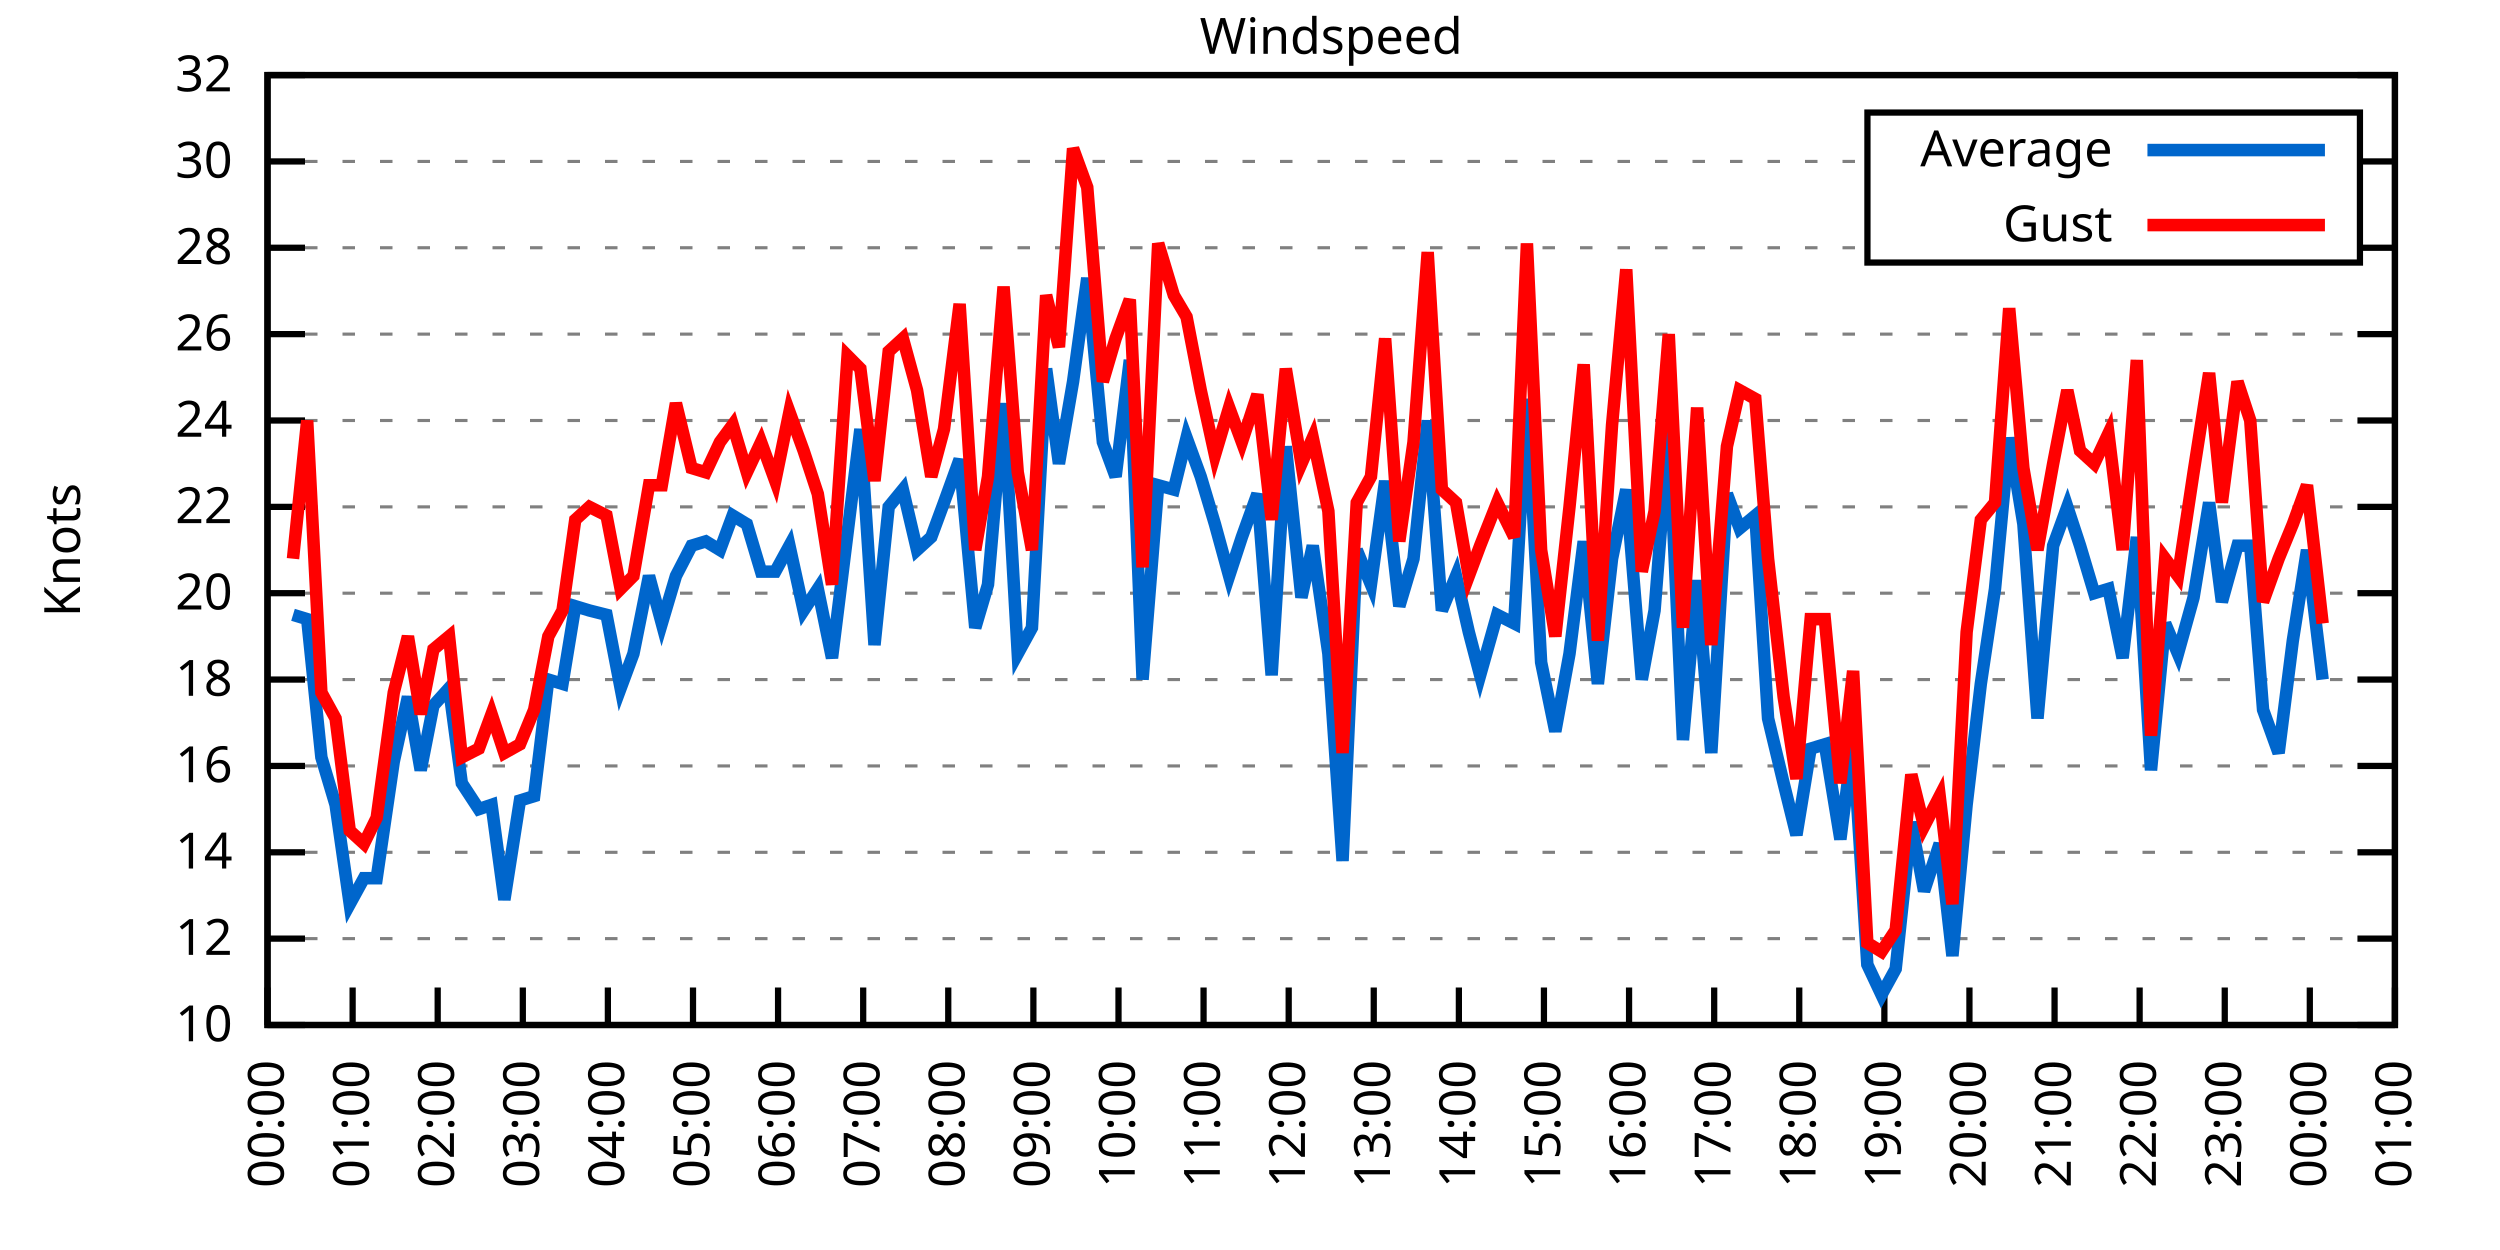
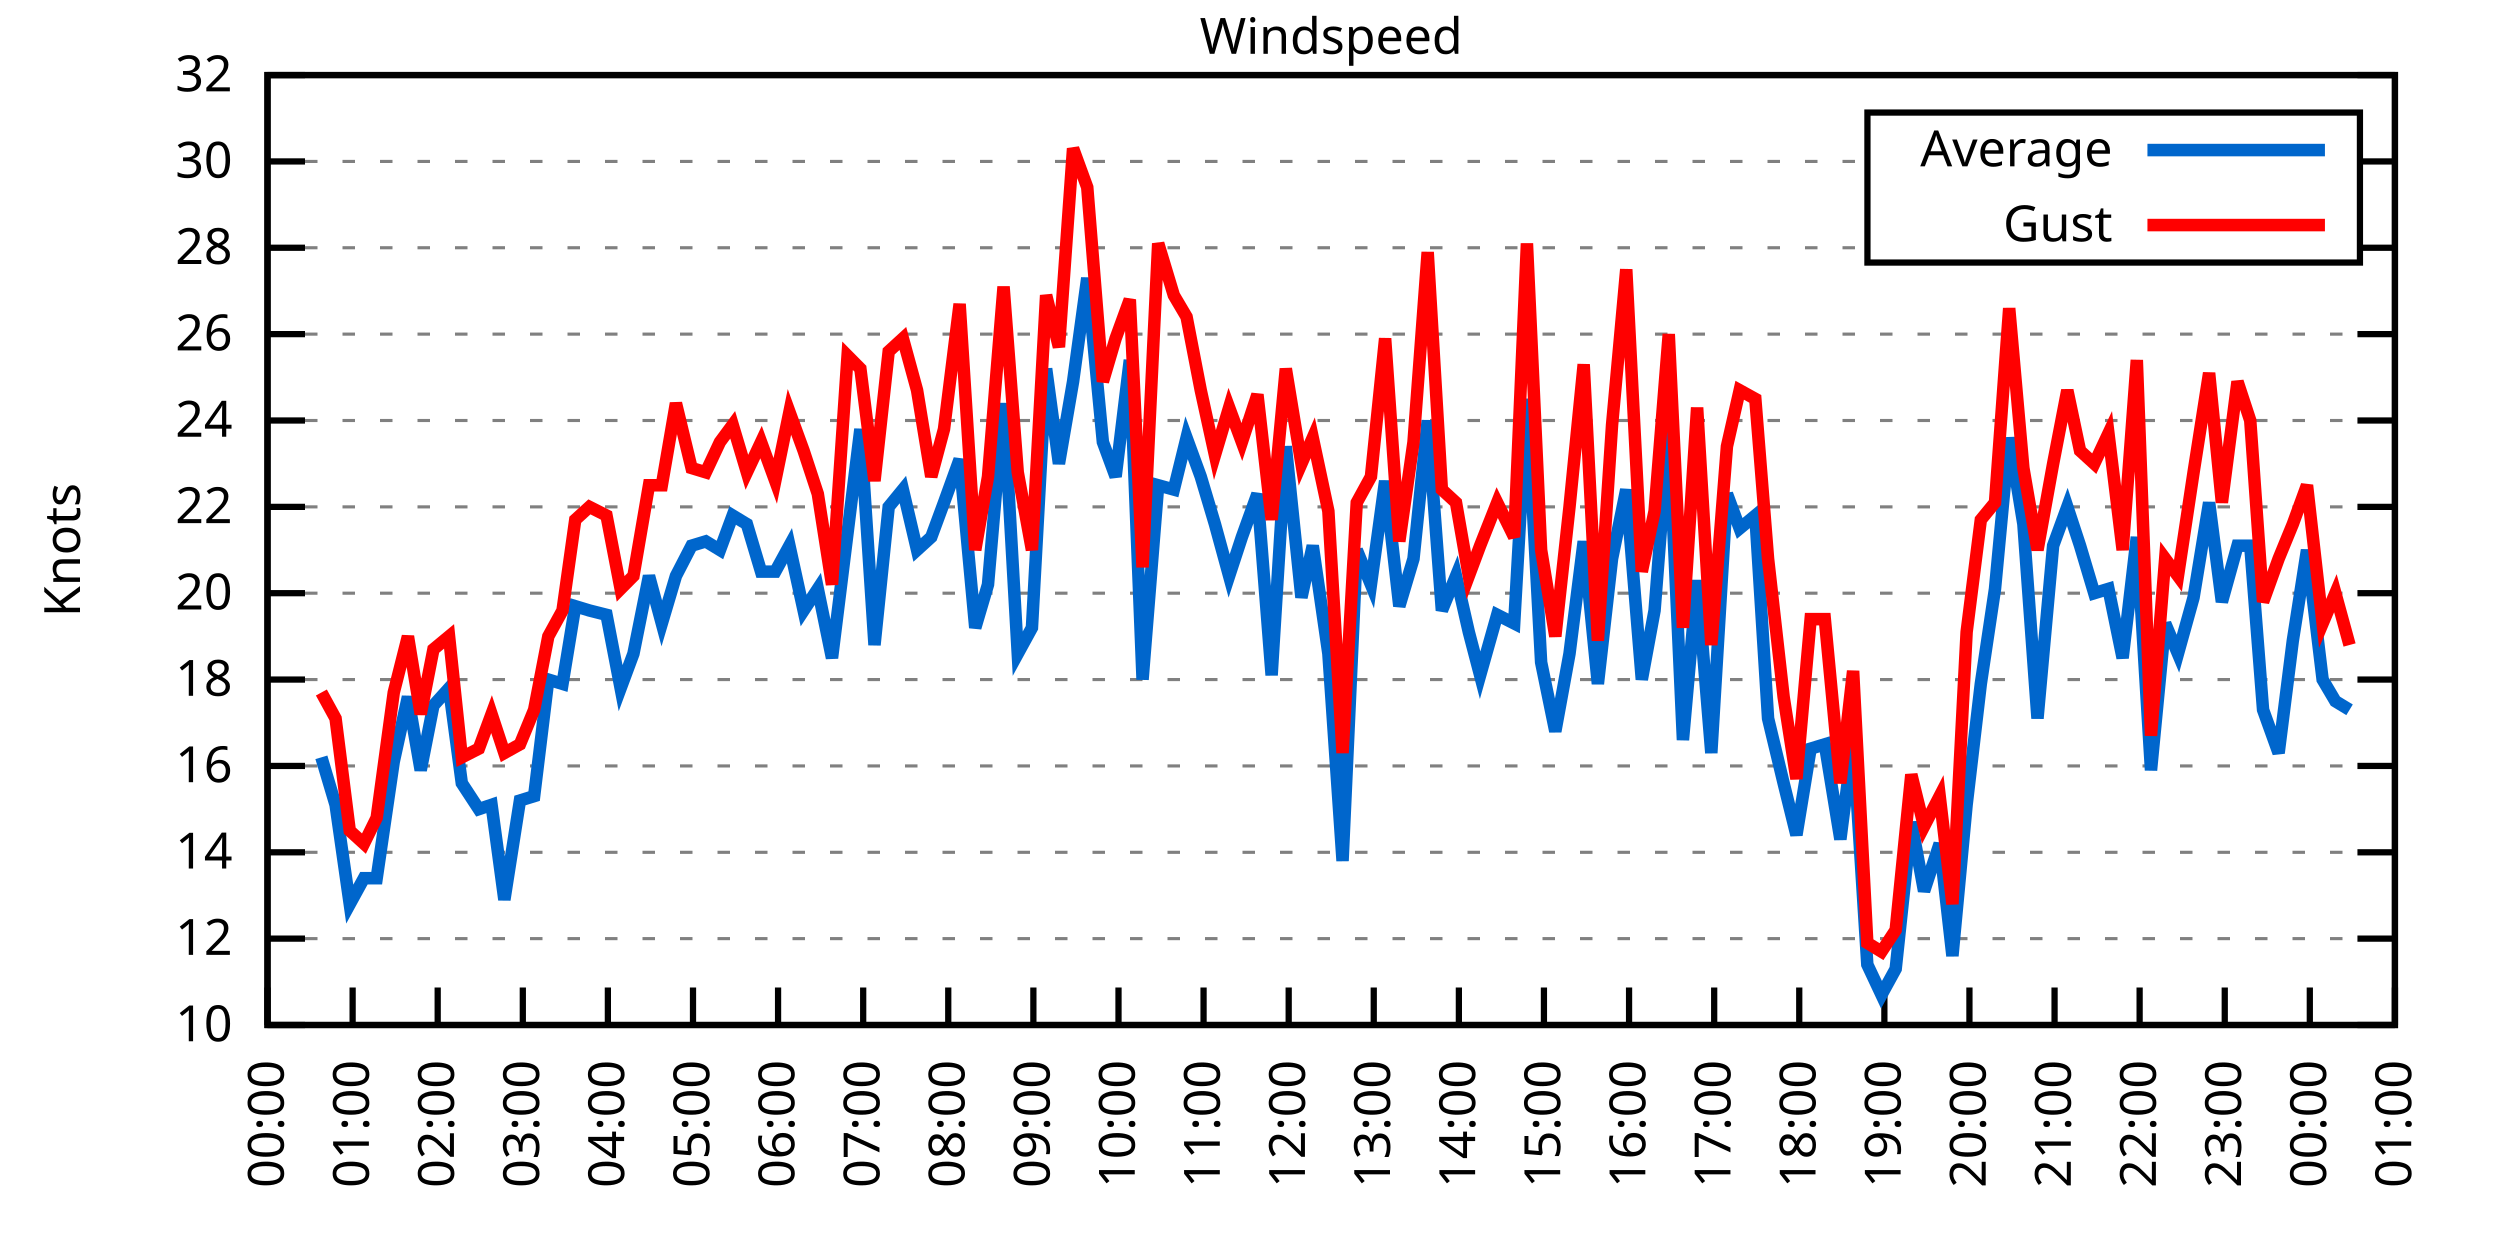
<svg xmlns="http://www.w3.org/2000/svg" xmlns:xlink="http://www.w3.org/1999/xlink" width="400" height="200" viewBox="0 0 400 200">
  <g id="gnuplot_canvas">
    <rect x="0" y="0" width="400" height="200" fill="none" />
    <defs>
      <circle id="gpDot" r="0.5" stroke-width="0.5" stroke="currentColor" />
      <path id="gpPt0" stroke-width="0.333" stroke="currentColor" d="M-1,0 h2 M0,-1 v2" />
      <path id="gpPt1" stroke-width="0.333" stroke="currentColor" d="M-1,-1 L1,1 M1,-1 L-1,1" />
      <path id="gpPt2" stroke-width="0.333" stroke="currentColor" d="M-1,0 L1,0 M0,-1 L0,1 M-1,-1 L1,1 M-1,1 L1,-1" />
      <rect id="gpPt3" stroke-width="0.333" stroke="currentColor" x="-1" y="-1" width="2" height="2" />
      <rect id="gpPt4" stroke-width="0.333" stroke="currentColor" fill="currentColor" x="-1" y="-1" width="2" height="2" />
      <circle id="gpPt5" stroke-width="0.333" stroke="currentColor" cx="0" cy="0" r="1" />
      <use xlink:href="#gpPt5" id="gpPt6" fill="currentColor" stroke="none" />
      <path id="gpPt7" stroke-width="0.333" stroke="currentColor" d="M0,-1.33 L-1.33,0.67 L1.33,0.67 z" />
      <use xlink:href="#gpPt7" id="gpPt8" fill="currentColor" stroke="none" />
      <use xlink:href="#gpPt7" id="gpPt9" stroke="currentColor" transform="rotate(180)" />
      <use xlink:href="#gpPt9" id="gpPt10" fill="currentColor" stroke="none" />
      <use xlink:href="#gpPt3" id="gpPt11" stroke="currentColor" transform="rotate(45)" />
      <use xlink:href="#gpPt11" id="gpPt12" fill="currentColor" stroke="none" />
      <path id="gpPt13" stroke-width="0.333" stroke="currentColor" d="M0,1.330 L1.265,0.411 L0.782,-1.067 L-0.782,-1.076 L-1.265,0.411 z" />
      <use xlink:href="#gpPt13" id="gpPt14" fill="currentColor" stroke="none" />
      <filter id="textbox" filterUnits="objectBoundingBox" x="0" y="0" height="1" width="1">
        <feFlood flood-color="white" flood-opacity="1" result="bgnd" />
        <feComposite in="SourceGraphic" in2="bgnd" operator="atop" />
      </filter>
      <filter id="greybox" filterUnits="objectBoundingBox" x="0" y="0" height="1" width="1">
        <feFlood flood-color="lightgrey" flood-opacity="1" result="grey" />
        <feComposite in="SourceGraphic" in2="grey" operator="atop" />
      </filter>
    </defs>
    <g fill="none" color="white" stroke="currentColor" stroke-width="1.00" stroke-linecap="butt" stroke-linejoin="miter">
</g>
    <g fill="none" color="black" stroke="currentColor" stroke-width="1.00" stroke-linecap="butt" stroke-linejoin="miter">
      <g stroke="none" shape-rendering="crispEdges">
        <polygon fill="rgb(255, 255, 255)" points="42.80,164.00 383.18,164.00 383.18,12.02 42.80,12.02 " />
      </g>
    </g>
    <g fill="none" color="black" stroke="currentColor" stroke-width="1.00" stroke-linecap="butt" stroke-linejoin="miter">
</g>
    <g fill="none" color="black" stroke="black" stroke-width="0.50" stroke-linecap="butt" stroke-linejoin="miter">
</g>
    <g fill="none" color="gray" stroke="currentColor" stroke-width="0.50" stroke-linecap="butt" stroke-linejoin="miter">
      <path stroke="gray" stroke-dasharray="2,4" class="gridline" d="M42.80,164.00 L383.19,164.00  " />
    </g>
    <g fill="none" color="gray" stroke="gray" stroke-width="1.00" stroke-linecap="butt" stroke-linejoin="miter">
</g>
    <g fill="none" color="black" stroke="currentColor" stroke-width="1.00" stroke-linecap="butt" stroke-linejoin="miter">
      <path stroke="black" d="M42.80,164.00 L48.80,164.00 M383.19,164.00 L377.19,164.00  " />
      <g transform="translate(37.20,166.60)" stroke="none" fill="black" font-family="Sans" font-size="8.00" text-anchor="end">
        <text>
          <tspan font-family="Sans"> 10</tspan>
        </text>
      </g>
    </g>
    <g fill="none" color="black" stroke="currentColor" stroke-width="1.00" stroke-linecap="butt" stroke-linejoin="miter">
</g>
    <g fill="none" color="black" stroke="black" stroke-width="0.50" stroke-linecap="butt" stroke-linejoin="miter">
</g>
    <g fill="none" color="gray" stroke="currentColor" stroke-width="0.50" stroke-linecap="butt" stroke-linejoin="miter">
      <path stroke="gray" stroke-dasharray="2,4" class="gridline" d="M42.80,150.18 L383.19,150.18  " />
    </g>
    <g fill="none" color="gray" stroke="gray" stroke-width="1.00" stroke-linecap="butt" stroke-linejoin="miter">
</g>
    <g fill="none" color="black" stroke="currentColor" stroke-width="1.00" stroke-linecap="butt" stroke-linejoin="miter">
      <path stroke="black" d="M42.80,150.18 L48.80,150.18 M383.19,150.18 L377.19,150.18  " />
      <g transform="translate(37.20,152.78)" stroke="none" fill="black" font-family="Sans" font-size="8.00" text-anchor="end">
        <text>
          <tspan font-family="Sans"> 12</tspan>
        </text>
      </g>
    </g>
    <g fill="none" color="black" stroke="currentColor" stroke-width="1.00" stroke-linecap="butt" stroke-linejoin="miter">
</g>
    <g fill="none" color="black" stroke="black" stroke-width="0.50" stroke-linecap="butt" stroke-linejoin="miter">
</g>
    <g fill="none" color="gray" stroke="currentColor" stroke-width="0.50" stroke-linecap="butt" stroke-linejoin="miter">
      <path stroke="gray" stroke-dasharray="2,4" class="gridline" d="M42.80,136.37 L383.19,136.37  " />
    </g>
    <g fill="none" color="gray" stroke="gray" stroke-width="1.00" stroke-linecap="butt" stroke-linejoin="miter">
</g>
    <g fill="none" color="black" stroke="currentColor" stroke-width="1.00" stroke-linecap="butt" stroke-linejoin="miter">
      <path stroke="black" d="M42.80,136.37 L48.80,136.37 M383.19,136.37 L377.19,136.37  " />
      <g transform="translate(37.20,138.97)" stroke="none" fill="black" font-family="Sans" font-size="8.00" text-anchor="end">
        <text>
          <tspan font-family="Sans"> 14</tspan>
        </text>
      </g>
    </g>
    <g fill="none" color="black" stroke="currentColor" stroke-width="1.00" stroke-linecap="butt" stroke-linejoin="miter">
</g>
    <g fill="none" color="black" stroke="black" stroke-width="0.50" stroke-linecap="butt" stroke-linejoin="miter">
</g>
    <g fill="none" color="gray" stroke="currentColor" stroke-width="0.50" stroke-linecap="butt" stroke-linejoin="miter">
      <path stroke="gray" stroke-dasharray="2,4" class="gridline" d="M42.80,122.55 L383.19,122.55  " />
    </g>
    <g fill="none" color="gray" stroke="gray" stroke-width="1.00" stroke-linecap="butt" stroke-linejoin="miter">
</g>
    <g fill="none" color="black" stroke="currentColor" stroke-width="1.00" stroke-linecap="butt" stroke-linejoin="miter">
      <path stroke="black" d="M42.80,122.55 L48.80,122.55 M383.19,122.55 L377.19,122.55  " />
      <g transform="translate(37.20,125.15)" stroke="none" fill="black" font-family="Sans" font-size="8.00" text-anchor="end">
        <text>
          <tspan font-family="Sans"> 16</tspan>
        </text>
      </g>
    </g>
    <g fill="none" color="black" stroke="currentColor" stroke-width="1.00" stroke-linecap="butt" stroke-linejoin="miter">
</g>
    <g fill="none" color="black" stroke="black" stroke-width="0.50" stroke-linecap="butt" stroke-linejoin="miter">
</g>
    <g fill="none" color="gray" stroke="currentColor" stroke-width="0.50" stroke-linecap="butt" stroke-linejoin="miter">
      <path stroke="gray" stroke-dasharray="2,4" class="gridline" d="M42.80,108.73 L383.19,108.73  " />
    </g>
    <g fill="none" color="gray" stroke="gray" stroke-width="1.00" stroke-linecap="butt" stroke-linejoin="miter">
</g>
    <g fill="none" color="black" stroke="currentColor" stroke-width="1.00" stroke-linecap="butt" stroke-linejoin="miter">
      <path stroke="black" d="M42.80,108.73 L48.80,108.73 M383.19,108.73 L377.19,108.73  " />
      <g transform="translate(37.20,111.33)" stroke="none" fill="black" font-family="Sans" font-size="8.00" text-anchor="end">
        <text>
          <tspan font-family="Sans"> 18</tspan>
        </text>
      </g>
    </g>
    <g fill="none" color="black" stroke="currentColor" stroke-width="1.00" stroke-linecap="butt" stroke-linejoin="miter">
</g>
    <g fill="none" color="black" stroke="black" stroke-width="0.50" stroke-linecap="butt" stroke-linejoin="miter">
</g>
    <g fill="none" color="gray" stroke="currentColor" stroke-width="0.50" stroke-linecap="butt" stroke-linejoin="miter">
      <path stroke="gray" stroke-dasharray="2,4" class="gridline" d="M42.80,94.91 L383.19,94.91  " />
    </g>
    <g fill="none" color="gray" stroke="gray" stroke-width="1.00" stroke-linecap="butt" stroke-linejoin="miter">
</g>
    <g fill="none" color="black" stroke="currentColor" stroke-width="1.00" stroke-linecap="butt" stroke-linejoin="miter">
      <path stroke="black" d="M42.80,94.91 L48.80,94.91 M383.19,94.91 L377.19,94.91  " />
      <g transform="translate(37.20,97.51)" stroke="none" fill="black" font-family="Sans" font-size="8.00" text-anchor="end">
        <text>
          <tspan font-family="Sans"> 20</tspan>
        </text>
      </g>
    </g>
    <g fill="none" color="black" stroke="currentColor" stroke-width="1.00" stroke-linecap="butt" stroke-linejoin="miter">
</g>
    <g fill="none" color="black" stroke="black" stroke-width="0.50" stroke-linecap="butt" stroke-linejoin="miter">
</g>
    <g fill="none" color="gray" stroke="currentColor" stroke-width="0.50" stroke-linecap="butt" stroke-linejoin="miter">
      <path stroke="gray" stroke-dasharray="2,4" class="gridline" d="M42.80,81.10 L383.19,81.10  " />
    </g>
    <g fill="none" color="gray" stroke="gray" stroke-width="1.00" stroke-linecap="butt" stroke-linejoin="miter">
</g>
    <g fill="none" color="black" stroke="currentColor" stroke-width="1.00" stroke-linecap="butt" stroke-linejoin="miter">
      <path stroke="black" d="M42.80,81.10 L48.80,81.10 M383.19,81.10 L377.19,81.10  " />
      <g transform="translate(37.20,83.70)" stroke="none" fill="black" font-family="Sans" font-size="8.00" text-anchor="end">
        <text>
          <tspan font-family="Sans"> 22</tspan>
        </text>
      </g>
    </g>
    <g fill="none" color="black" stroke="currentColor" stroke-width="1.00" stroke-linecap="butt" stroke-linejoin="miter">
</g>
    <g fill="none" color="black" stroke="black" stroke-width="0.50" stroke-linecap="butt" stroke-linejoin="miter">
</g>
    <g fill="none" color="gray" stroke="currentColor" stroke-width="0.50" stroke-linecap="butt" stroke-linejoin="miter">
      <path stroke="gray" stroke-dasharray="2,4" class="gridline" d="M42.80,67.28 L383.19,67.28  " />
    </g>
    <g fill="none" color="gray" stroke="gray" stroke-width="1.00" stroke-linecap="butt" stroke-linejoin="miter">
</g>
    <g fill="none" color="black" stroke="currentColor" stroke-width="1.00" stroke-linecap="butt" stroke-linejoin="miter">
      <path stroke="black" d="M42.80,67.28 L48.80,67.28 M383.19,67.28 L377.19,67.28  " />
      <g transform="translate(37.20,69.88)" stroke="none" fill="black" font-family="Sans" font-size="8.00" text-anchor="end">
        <text>
          <tspan font-family="Sans"> 24</tspan>
        </text>
      </g>
    </g>
    <g fill="none" color="black" stroke="currentColor" stroke-width="1.00" stroke-linecap="butt" stroke-linejoin="miter">
</g>
    <g fill="none" color="black" stroke="black" stroke-width="0.50" stroke-linecap="butt" stroke-linejoin="miter">
</g>
    <g fill="none" color="gray" stroke="currentColor" stroke-width="0.50" stroke-linecap="butt" stroke-linejoin="miter">
      <path stroke="gray" stroke-dasharray="2,4" class="gridline" d="M42.80,53.46 L383.19,53.46  " />
    </g>
    <g fill="none" color="gray" stroke="gray" stroke-width="1.00" stroke-linecap="butt" stroke-linejoin="miter">
</g>
    <g fill="none" color="black" stroke="currentColor" stroke-width="1.00" stroke-linecap="butt" stroke-linejoin="miter">
      <path stroke="black" d="M42.80,53.46 L48.80,53.46 M383.19,53.46 L377.19,53.46  " />
      <g transform="translate(37.20,56.06)" stroke="none" fill="black" font-family="Sans" font-size="8.00" text-anchor="end">
        <text>
          <tspan font-family="Sans"> 26</tspan>
        </text>
      </g>
    </g>
    <g fill="none" color="black" stroke="currentColor" stroke-width="1.00" stroke-linecap="butt" stroke-linejoin="miter">
</g>
    <g fill="none" color="black" stroke="black" stroke-width="0.50" stroke-linecap="butt" stroke-linejoin="miter">
</g>
    <g fill="none" color="gray" stroke="currentColor" stroke-width="0.50" stroke-linecap="butt" stroke-linejoin="miter">
      <path stroke="gray" stroke-dasharray="2,4" class="gridline" d="M42.80,39.64 L298.79,39.64 M377.59,39.64 L383.19,39.64  " />
    </g>
    <g fill="none" color="gray" stroke="gray" stroke-width="1.00" stroke-linecap="butt" stroke-linejoin="miter">
</g>
    <g fill="none" color="black" stroke="currentColor" stroke-width="1.00" stroke-linecap="butt" stroke-linejoin="miter">
      <path stroke="black" d="M42.80,39.64 L48.80,39.64 M383.19,39.64 L377.19,39.64  " />
      <g transform="translate(37.20,42.24)" stroke="none" fill="black" font-family="Sans" font-size="8.00" text-anchor="end">
        <text>
          <tspan font-family="Sans"> 28</tspan>
        </text>
      </g>
    </g>
    <g fill="none" color="black" stroke="currentColor" stroke-width="1.00" stroke-linecap="butt" stroke-linejoin="miter">
</g>
    <g fill="none" color="black" stroke="black" stroke-width="0.50" stroke-linecap="butt" stroke-linejoin="miter">
</g>
    <g fill="none" color="gray" stroke="currentColor" stroke-width="0.50" stroke-linecap="butt" stroke-linejoin="miter">
      <path stroke="gray" stroke-dasharray="2,4" class="gridline" d="M42.80,25.83 L298.79,25.83 M377.59,25.83 L383.19,25.83  " />
    </g>
    <g fill="none" color="gray" stroke="gray" stroke-width="1.00" stroke-linecap="butt" stroke-linejoin="miter">
</g>
    <g fill="none" color="black" stroke="currentColor" stroke-width="1.00" stroke-linecap="butt" stroke-linejoin="miter">
      <path stroke="black" d="M42.80,25.83 L48.80,25.83 M383.19,25.83 L377.19,25.83  " />
      <g transform="translate(37.20,28.43)" stroke="none" fill="black" font-family="Sans" font-size="8.00" text-anchor="end">
        <text>
          <tspan font-family="Sans"> 30</tspan>
        </text>
      </g>
    </g>
    <g fill="none" color="black" stroke="currentColor" stroke-width="1.00" stroke-linecap="butt" stroke-linejoin="miter">
</g>
    <g fill="none" color="black" stroke="black" stroke-width="0.50" stroke-linecap="butt" stroke-linejoin="miter">
</g>
    <g fill="none" color="gray" stroke="currentColor" stroke-width="0.50" stroke-linecap="butt" stroke-linejoin="miter">
      <path stroke="gray" stroke-dasharray="2,4" class="gridline" d="M42.80,12.01 L383.19,12.01  " />
    </g>
    <g fill="none" color="gray" stroke="gray" stroke-width="1.00" stroke-linecap="butt" stroke-linejoin="miter">
</g>
    <g fill="none" color="black" stroke="currentColor" stroke-width="1.00" stroke-linecap="butt" stroke-linejoin="miter">
      <path stroke="black" d="M42.80,12.01 L48.80,12.01 M383.19,12.01 L377.19,12.01  " />
      <g transform="translate(37.20,14.61)" stroke="none" fill="black" font-family="Sans" font-size="8.00" text-anchor="end">
        <text>
          <tspan font-family="Sans"> 32</tspan>
        </text>
      </g>
    </g>
    <g fill="none" color="black" stroke="currentColor" stroke-width="1.00" stroke-linecap="butt" stroke-linejoin="miter">
      <path stroke="black" d="M42.80,164.00 L42.80,158.00  " />
      <g transform="translate(45.40,169.60) rotate(270.00)" stroke="none" fill="black" font-family="Sans" font-size="8.00" text-anchor="end">
        <text>
          <tspan font-family="Sans">00:00</tspan>
        </text>
      </g>
    </g>
    <g fill="none" color="black" stroke="currentColor" stroke-width="1.00" stroke-linecap="butt" stroke-linejoin="miter">
      <path stroke="black" d="M56.42,164.00 L56.42,158.00  " />
      <g transform="translate(59.02,169.60) rotate(270.00)" stroke="none" fill="black" font-family="Sans" font-size="8.00" text-anchor="end">
        <text>
          <tspan font-family="Sans">01:00</tspan>
        </text>
      </g>
    </g>
    <g fill="none" color="black" stroke="currentColor" stroke-width="1.00" stroke-linecap="butt" stroke-linejoin="miter">
      <path stroke="black" d="M70.03,164.00 L70.03,158.00  " />
      <g transform="translate(72.63,169.60) rotate(270.00)" stroke="none" fill="black" font-family="Sans" font-size="8.00" text-anchor="end">
        <text>
          <tspan font-family="Sans">02:00</tspan>
        </text>
      </g>
    </g>
    <g fill="none" color="black" stroke="currentColor" stroke-width="1.00" stroke-linecap="butt" stroke-linejoin="miter">
      <path stroke="black" d="M83.65,164.00 L83.65,158.00  " />
      <g transform="translate(86.25,169.60) rotate(270.00)" stroke="none" fill="black" font-family="Sans" font-size="8.00" text-anchor="end">
        <text>
          <tspan font-family="Sans">03:00</tspan>
        </text>
      </g>
    </g>
    <g fill="none" color="black" stroke="currentColor" stroke-width="1.00" stroke-linecap="butt" stroke-linejoin="miter">
      <path stroke="black" d="M97.26,164.00 L97.26,158.00  " />
      <g transform="translate(99.86,169.60) rotate(270.00)" stroke="none" fill="black" font-family="Sans" font-size="8.00" text-anchor="end">
        <text>
          <tspan font-family="Sans">04:00</tspan>
        </text>
      </g>
    </g>
    <g fill="none" color="black" stroke="currentColor" stroke-width="1.00" stroke-linecap="butt" stroke-linejoin="miter">
      <path stroke="black" d="M110.88,164.00 L110.88,158.00  " />
      <g transform="translate(113.48,169.60) rotate(270.00)" stroke="none" fill="black" font-family="Sans" font-size="8.00" text-anchor="end">
        <text>
          <tspan font-family="Sans">05:00</tspan>
        </text>
      </g>
    </g>
    <g fill="none" color="black" stroke="currentColor" stroke-width="1.00" stroke-linecap="butt" stroke-linejoin="miter">
      <path stroke="black" d="M124.49,164.00 L124.49,158.00  " />
      <g transform="translate(127.09,169.60) rotate(270.00)" stroke="none" fill="black" font-family="Sans" font-size="8.00" text-anchor="end">
        <text>
          <tspan font-family="Sans">06:00</tspan>
        </text>
      </g>
    </g>
    <g fill="none" color="black" stroke="currentColor" stroke-width="1.00" stroke-linecap="butt" stroke-linejoin="miter">
      <path stroke="black" d="M138.11,164.00 L138.11,158.00  " />
      <g transform="translate(140.71,169.60) rotate(270.00)" stroke="none" fill="black" font-family="Sans" font-size="8.00" text-anchor="end">
        <text>
          <tspan font-family="Sans">07:00</tspan>
        </text>
      </g>
    </g>
    <g fill="none" color="black" stroke="currentColor" stroke-width="1.00" stroke-linecap="butt" stroke-linejoin="miter">
      <path stroke="black" d="M151.72,164.00 L151.72,158.00  " />
      <g transform="translate(154.32,169.60) rotate(270.00)" stroke="none" fill="black" font-family="Sans" font-size="8.00" text-anchor="end">
        <text>
          <tspan font-family="Sans">08:00</tspan>
        </text>
      </g>
    </g>
    <g fill="none" color="black" stroke="currentColor" stroke-width="1.00" stroke-linecap="butt" stroke-linejoin="miter">
      <path stroke="black" d="M165.34,164.00 L165.34,158.00  " />
      <g transform="translate(167.94,169.60) rotate(270.00)" stroke="none" fill="black" font-family="Sans" font-size="8.00" text-anchor="end">
        <text>
          <tspan font-family="Sans">09:00</tspan>
        </text>
      </g>
    </g>
    <g fill="none" color="black" stroke="currentColor" stroke-width="1.00" stroke-linecap="butt" stroke-linejoin="miter">
      <path stroke="black" d="M178.96,164.00 L178.96,158.00  " />
      <g transform="translate(181.56,169.60) rotate(270.00)" stroke="none" fill="black" font-family="Sans" font-size="8.00" text-anchor="end">
        <text>
          <tspan font-family="Sans">10:00</tspan>
        </text>
      </g>
    </g>
    <g fill="none" color="black" stroke="currentColor" stroke-width="1.00" stroke-linecap="butt" stroke-linejoin="miter">
      <path stroke="black" d="M192.57,164.00 L192.57,158.00  " />
      <g transform="translate(195.17,169.60) rotate(270.00)" stroke="none" fill="black" font-family="Sans" font-size="8.00" text-anchor="end">
        <text>
          <tspan font-family="Sans">11:00</tspan>
        </text>
      </g>
    </g>
    <g fill="none" color="black" stroke="currentColor" stroke-width="1.00" stroke-linecap="butt" stroke-linejoin="miter">
      <path stroke="black" d="M206.19,164.00 L206.19,158.00  " />
      <g transform="translate(208.79,169.60) rotate(270.00)" stroke="none" fill="black" font-family="Sans" font-size="8.00" text-anchor="end">
        <text>
          <tspan font-family="Sans">12:00</tspan>
        </text>
      </g>
    </g>
    <g fill="none" color="black" stroke="currentColor" stroke-width="1.00" stroke-linecap="butt" stroke-linejoin="miter">
      <path stroke="black" d="M219.80,164.00 L219.80,158.00  " />
      <g transform="translate(222.40,169.60) rotate(270.00)" stroke="none" fill="black" font-family="Sans" font-size="8.00" text-anchor="end">
        <text>
          <tspan font-family="Sans">13:00</tspan>
        </text>
      </g>
    </g>
    <g fill="none" color="black" stroke="currentColor" stroke-width="1.00" stroke-linecap="butt" stroke-linejoin="miter">
      <path stroke="black" d="M233.42,164.00 L233.42,158.00  " />
      <g transform="translate(236.02,169.60) rotate(270.00)" stroke="none" fill="black" font-family="Sans" font-size="8.00" text-anchor="end">
        <text>
          <tspan font-family="Sans">14:00</tspan>
        </text>
      </g>
    </g>
    <g fill="none" color="black" stroke="currentColor" stroke-width="1.00" stroke-linecap="butt" stroke-linejoin="miter">
      <path stroke="black" d="M247.03,164.00 L247.03,158.00  " />
      <g transform="translate(249.63,169.60) rotate(270.00)" stroke="none" fill="black" font-family="Sans" font-size="8.00" text-anchor="end">
        <text>
          <tspan font-family="Sans">15:00</tspan>
        </text>
      </g>
    </g>
    <g fill="none" color="black" stroke="currentColor" stroke-width="1.00" stroke-linecap="butt" stroke-linejoin="miter">
      <path stroke="black" d="M260.65,164.00 L260.65,158.00  " />
      <g transform="translate(263.25,169.60) rotate(270.00)" stroke="none" fill="black" font-family="Sans" font-size="8.00" text-anchor="end">
        <text>
          <tspan font-family="Sans">16:00</tspan>
        </text>
      </g>
    </g>
    <g fill="none" color="black" stroke="currentColor" stroke-width="1.00" stroke-linecap="butt" stroke-linejoin="miter">
      <path stroke="black" d="M274.27,164.00 L274.27,158.00  " />
      <g transform="translate(276.87,169.60) rotate(270.00)" stroke="none" fill="black" font-family="Sans" font-size="8.00" text-anchor="end">
        <text>
          <tspan font-family="Sans">17:00</tspan>
        </text>
      </g>
    </g>
    <g fill="none" color="black" stroke="currentColor" stroke-width="1.00" stroke-linecap="butt" stroke-linejoin="miter">
      <path stroke="black" d="M287.88,164.00 L287.88,158.00  " />
      <g transform="translate(290.48,169.60) rotate(270.00)" stroke="none" fill="black" font-family="Sans" font-size="8.00" text-anchor="end">
        <text>
          <tspan font-family="Sans">18:00</tspan>
        </text>
      </g>
    </g>
    <g fill="none" color="black" stroke="currentColor" stroke-width="1.00" stroke-linecap="butt" stroke-linejoin="miter">
      <path stroke="black" d="M301.50,164.00 L301.50,158.00  " />
      <g transform="translate(304.10,169.60) rotate(270.00)" stroke="none" fill="black" font-family="Sans" font-size="8.00" text-anchor="end">
        <text>
          <tspan font-family="Sans">19:00</tspan>
        </text>
      </g>
    </g>
    <g fill="none" color="black" stroke="currentColor" stroke-width="1.00" stroke-linecap="butt" stroke-linejoin="miter">
      <path stroke="black" d="M315.11,164.00 L315.11,158.00  " />
      <g transform="translate(317.71,169.60) rotate(270.00)" stroke="none" fill="black" font-family="Sans" font-size="8.00" text-anchor="end">
        <text>
          <tspan font-family="Sans">20:00</tspan>
        </text>
      </g>
    </g>
    <g fill="none" color="black" stroke="currentColor" stroke-width="1.00" stroke-linecap="butt" stroke-linejoin="miter">
      <path stroke="black" d="M328.73,164.00 L328.73,158.00  " />
      <g transform="translate(331.33,169.60) rotate(270.00)" stroke="none" fill="black" font-family="Sans" font-size="8.00" text-anchor="end">
        <text>
          <tspan font-family="Sans">21:00</tspan>
        </text>
      </g>
    </g>
    <g fill="none" color="black" stroke="currentColor" stroke-width="1.00" stroke-linecap="butt" stroke-linejoin="miter">
      <path stroke="black" d="M342.34,164.00 L342.34,158.00  " />
      <g transform="translate(344.94,169.60) rotate(270.00)" stroke="none" fill="black" font-family="Sans" font-size="8.00" text-anchor="end">
        <text>
          <tspan font-family="Sans">22:00</tspan>
        </text>
      </g>
    </g>
    <g fill="none" color="black" stroke="currentColor" stroke-width="1.00" stroke-linecap="butt" stroke-linejoin="miter">
      <path stroke="black" d="M355.96,164.00 L355.96,158.00  " />
      <g transform="translate(358.56,169.60) rotate(270.00)" stroke="none" fill="black" font-family="Sans" font-size="8.00" text-anchor="end">
        <text>
          <tspan font-family="Sans">23:00</tspan>
        </text>
      </g>
    </g>
    <g fill="none" color="black" stroke="currentColor" stroke-width="1.00" stroke-linecap="butt" stroke-linejoin="miter">
      <path stroke="black" d="M369.57,164.00 L369.57,158.00  " />
      <g transform="translate(372.17,169.60) rotate(270.00)" stroke="none" fill="black" font-family="Sans" font-size="8.00" text-anchor="end">
        <text>
          <tspan font-family="Sans">00:00</tspan>
        </text>
      </g>
    </g>
    <g fill="none" color="black" stroke="currentColor" stroke-width="1.00" stroke-linecap="butt" stroke-linejoin="miter">
      <path stroke="black" d="M383.19,164.00 L383.19,158.00  " />
      <g transform="translate(385.79,169.60) rotate(270.00)" stroke="none" fill="black" font-family="Sans" font-size="8.00" text-anchor="end">
        <text>
          <tspan font-family="Sans">01:00</tspan>
        </text>
      </g>
    </g>
    <g fill="none" color="black" stroke="currentColor" stroke-width="1.00" stroke-linecap="butt" stroke-linejoin="miter">
</g>
    <g fill="none" color="black" stroke="currentColor" stroke-width="1.00" stroke-linecap="butt" stroke-linejoin="miter">
      <path stroke="black" d="M42.80,12.01 L42.80,164.00 L383.19,164.00 L383.19,12.01 L42.80,12.01 Z  " />
    </g>
    <g fill="none" color="black" stroke="currentColor" stroke-width="1.00" stroke-linecap="butt" stroke-linejoin="miter">
</g>
    <g fill="none" color="black" stroke="currentColor" stroke-width="1.00" stroke-linecap="butt" stroke-linejoin="miter">
      <path stroke="black" d="M298.79,42.01 L298.79,18.01 L377.59,18.01 L377.59,42.01 L298.79,42.01 Z  " />
    </g>
    <g id="Windspeed_plot_1">
      <g fill="none" color="white" stroke="black" stroke-width="2.00" stroke-linecap="butt" stroke-linejoin="miter">
</g>
      <g fill="none" color="black" stroke="currentColor" stroke-width="2.00" stroke-linecap="butt" stroke-linejoin="miter">
        <g transform="translate(337.99,26.61)" stroke="none" fill="black" font-family="Sans" font-size="8.00" text-anchor="end">
          <text>
            <tspan font-family="Sans">Average</tspan>
          </text>
        </g>
      </g>
      <g fill="none" color="black" stroke="currentColor" stroke-width="2.00" stroke-linecap="butt" stroke-linejoin="miter">
-         <path stroke="rgb(  0, 102, 204)" d="M343.59,24.01 L371.99,24.01 M46.88,98.37 L49.15,99.06 L51.42,121.17 L53.69,128.77 L55.96,144.66 L58.23,140.51   L60.27,140.51 L63.00,121.86 L65.27,111.49 L67.31,123.24 L69.35,112.88 L71.85,110.11 L73.89,125.31 L76.61,129.46   L78.65,128.77 L80.70,143.96 L83.19,128.08 L85.46,127.38 L87.73,108.73 L90.00,109.42 L92.04,96.99 L94.31,97.68   L97.04,98.37 L99.30,110.11 L101.35,104.59 L103.84,92.15 L105.89,99.75 L108.15,92.15 L110.65,87.31 L112.92,86.62   L115.19,88.00 L117.23,82.48 L119.50,83.86 L121.77,91.46 L124.04,91.46 L126.31,87.31 L128.58,97.68 L130.85,94.22   L133.12,105.28 L135.61,85.24 L137.66,68.66 L139.92,103.20 L142.19,81.10 L144.46,78.33 L146.73,88.00 L149.00,85.93   L151.04,80.41 L153.54,73.50 L156.04,100.44 L158.08,93.53 L160.57,64.52 L162.84,104.59 L165.11,100.44 L167.38,58.99   L169.43,74.19 L171.69,61.06 L173.96,44.48 L176.46,70.73 L178.50,76.26 L180.77,57.61 L182.81,108.73 L185.31,77.64   L187.81,78.33 L189.85,70.04 L192.12,76.26 L194.39,83.86 L196.66,92.15 L198.70,85.93 L201.19,79.02 L203.46,108.04   L205.73,71.42 L208.23,95.60 L210.04,87.31 L212.54,104.59 L214.81,137.75 L217.08,88.00 L219.35,93.53 L221.62,76.95   L223.89,96.99 L226.16,89.39 L228.43,67.28 L230.70,97.68 L232.96,92.15 L235.01,101.13 L236.82,108.04 L239.55,98.37   L242.27,99.75 L244.31,63.82 L246.58,105.97 L248.85,117.02 L251.12,104.59 L253.39,86.62 L255.66,109.42 L257.93,89.39   L260.20,78.33 L262.69,108.73 L264.73,97.68 L267.00,68.66 L269.27,118.40 L271.54,92.84 L273.81,120.48 L276.31,79.02   L278.35,84.55 L280.85,82.48 L282.89,114.95 L285.38,125.31 L287.43,133.60 L289.70,119.78 L291.97,119.09 L294.46,134.29   L296.50,118.40 L298.77,154.33 L301.04,159.16 L303.31,155.02 L305.81,131.53 L307.85,142.58 L310.35,134.98 L312.39,152.95   L314.66,128.77 L316.93,109.42 L319.20,94.22 L321.47,70.04 L323.74,83.86 L326.00,114.95 L328.50,87.31 L330.77,81.10   L332.81,87.31 L335.08,94.91 L337.35,94.22 L339.62,105.28 L341.89,85.93 L344.16,123.24 L346.43,99.75 L348.47,104.59   L350.97,95.60 L353.46,80.41 L355.50,96.30 L358.00,87.31 L360.04,87.31 L362.09,113.57 L364.58,120.48 L366.85,102.51   L369.12,88.00 L371.62,108.73  " />
+         <path stroke="rgb(  0, 102, 204)" d="M343.59,24.01 L371.99,24.01 M51.42,121.17 L53.69,128.77 L55.96,144.66 L58.23,140.51 L60.27,140.51 L63.00,121.86   L65.27,111.49 L67.31,123.24 L69.35,112.88 L71.85,110.11 L73.89,125.31 L76.61,129.46 L78.65,128.77 L80.70,143.96   L83.19,128.08 L85.46,127.38 L87.73,108.73 L90.00,109.42 L92.04,96.99 L94.31,97.68 L97.04,98.37 L99.30,110.11   L101.35,104.59 L103.84,92.15 L105.89,99.75 L108.15,92.15 L110.65,87.31 L112.92,86.62 L115.19,88.00 L117.23,82.48   L119.50,83.86 L121.77,91.46 L124.04,91.46 L126.31,87.31 L128.58,97.68 L130.85,94.22 L133.12,105.28 L135.61,85.24   L137.66,68.66 L139.92,103.20 L142.19,81.10 L144.46,78.33 L146.73,88.00 L149.00,85.93 L151.04,80.41 L153.54,73.50   L156.04,100.44 L158.08,93.53 L160.57,64.52 L162.84,104.59 L165.11,100.44 L167.38,58.99 L169.43,74.19 L171.69,61.06   L173.96,44.48 L176.46,70.73 L178.50,76.26 L180.77,57.61 L182.81,108.73 L185.31,77.64 L187.81,78.33 L189.85,70.04   L192.12,76.26 L194.39,83.86 L196.66,92.15 L198.70,85.93 L201.19,79.02 L203.46,108.04 L205.73,71.42 L208.23,95.60   L210.04,87.31 L212.54,104.59 L214.81,137.75 L217.08,88.00 L219.35,93.53 L221.62,76.95 L223.89,96.99 L226.16,89.39   L228.43,67.28 L230.70,97.68 L232.96,92.15 L235.01,101.13 L236.82,108.04 L239.55,98.37 L242.27,99.75 L244.31,63.82   L246.58,105.97 L248.85,117.02 L251.12,104.59 L253.39,86.62 L255.66,109.42 L257.93,89.39 L260.20,78.33 L262.69,108.73   L264.73,97.68 L267.00,68.66 L269.27,118.40 L271.54,92.84 L273.81,120.48 L276.31,79.02 L278.35,84.55 L280.85,82.48   L282.89,114.95 L285.38,125.31 L287.43,133.60 L289.70,119.78 L291.97,119.09 L294.46,134.29 L296.50,118.40 L298.77,154.33   L301.04,159.16 L303.31,155.02 L305.81,131.53 L307.85,142.58 L310.35,134.98 L312.39,152.95 L314.66,128.77 L316.93,109.42   L319.20,94.22 L321.47,70.04 L323.74,83.86 L326.00,114.95 L328.50,87.31 L330.77,81.10 L332.81,87.31 L335.08,94.91   L337.35,94.22 L339.62,105.28 L341.89,85.93 L344.16,123.24 L346.43,99.75 L348.47,104.59 L350.97,95.60 L353.46,80.41   L355.50,96.30 L358.00,87.31 L360.04,87.31 L362.09,113.57 L364.58,120.48 L366.85,102.51 L369.12,88.00 L371.62,108.73   L373.66,112.19 L375.93,113.57  " />
      </g>
    </g>
    <g id="Windspeed_plot_2">
      <g fill="none" color="black" stroke="currentColor" stroke-width="2.00" stroke-linecap="butt" stroke-linejoin="miter">
        <g transform="translate(337.99,38.61)" stroke="none" fill="black" font-family="Sans" font-size="8.00" text-anchor="end">
          <text>
            <tspan font-family="Sans">Gust</tspan>
          </text>
        </g>
      </g>
      <g fill="none" color="black" stroke="currentColor" stroke-width="2.00" stroke-linecap="butt" stroke-linejoin="miter">
-         <path stroke="rgb(255,   0,   0)" d="M343.59,36.01 L371.99,36.01 M46.88,89.39 L49.15,67.28 L51.42,110.80 L53.69,114.95 L55.96,132.91 L58.23,134.98   L60.27,130.84 L63.00,110.80 L65.27,101.82 L67.31,114.26 L69.35,103.89 L71.85,101.82 L73.89,121.17 L76.61,119.78   L78.65,114.26 L80.70,120.48 L83.19,119.09 L85.46,113.57 L87.73,101.82 L90.00,97.68 L92.04,83.17 L94.31,81.10   L97.04,82.48 L99.30,94.22 L101.35,92.15 L103.84,77.64 L105.89,77.64 L108.15,64.52 L110.65,74.88 L112.92,75.57   L115.19,70.73 L117.23,67.97 L119.50,75.57 L121.77,70.73 L124.04,76.95 L126.31,65.90 L128.58,72.12 L130.85,79.02   L133.12,93.53 L135.61,56.92 L137.66,58.99 L139.92,76.95 L142.19,56.23 L144.46,54.15 L146.73,62.44 L149.00,76.26   L151.04,68.66 L153.54,48.63 L156.04,88.00 L158.08,76.26 L160.57,45.86 L162.84,75.57 L165.11,88.00 L167.38,47.24   L169.43,55.53 L171.69,23.75 L173.96,29.97 L176.46,61.06 L178.50,54.15 L180.77,47.93 L182.81,90.77 L185.31,38.95   L187.81,47.24 L189.85,50.70 L192.12,62.44 L194.39,72.81 L196.66,65.21 L198.70,70.73 L201.19,63.13 L203.46,83.17   L205.73,58.99 L208.23,74.19 L210.04,70.04 L212.54,81.79 L214.81,120.48 L217.08,80.41 L219.35,76.26 L221.62,54.15   L223.89,86.62 L226.16,70.73 L228.43,40.34 L230.70,78.33 L232.96,80.41 L235.01,92.15 L236.82,87.31 L239.55,80.41   L242.27,85.93 L244.31,38.95 L246.58,88.00 L248.85,101.82 L251.12,81.10 L253.39,58.30 L255.66,102.51 L257.93,67.97   L260.20,43.10 L262.69,91.46 L264.73,81.79 L267.00,53.46 L269.27,100.44 L271.54,65.21 L273.81,103.20 L276.31,71.42   L278.35,62.44 L280.85,63.82 L282.89,89.39 L285.38,111.49 L287.43,124.62 L289.70,99.06 L291.97,99.06 L294.46,125.31   L296.50,107.35 L298.77,150.87 L301.04,152.26 L303.31,148.80 L305.81,123.93 L307.85,132.22 L310.35,127.38 L312.39,144.66   L314.66,101.13 L316.93,83.17 L319.20,80.41 L321.47,49.32 L323.74,74.88 L326.00,88.00 L328.50,74.19 L330.77,62.44   L332.81,72.12 L335.08,74.19 L337.35,69.35 L339.62,88.00 L341.89,57.61 L344.16,117.71 L346.43,89.39 L348.47,92.15   L350.97,75.57 L353.46,59.68 L355.50,80.41 L358.00,61.06 L360.04,67.28 L362.09,96.30 L364.58,89.39 L366.85,83.86   L369.12,77.64 L371.62,99.75  " />
+         <path stroke="rgb(255,   0,   0)" d="M343.59,36.01 L371.99,36.01 M51.42,110.80 L53.69,114.95 L55.96,132.91 L58.23,134.98 L60.27,130.84 L63.00,110.80   L65.27,101.82 L67.31,114.26 L69.35,103.89 L71.85,101.82 L73.89,121.17 L76.61,119.78 L78.65,114.26 L80.70,120.48   L83.19,119.09 L85.46,113.57 L87.73,101.82 L90.00,97.68 L92.04,83.17 L94.31,81.10 L97.04,82.48 L99.30,94.22   L101.35,92.15 L103.84,77.64 L105.89,77.64 L108.15,64.52 L110.65,74.88 L112.92,75.57 L115.19,70.73 L117.23,67.97   L119.50,75.57 L121.77,70.73 L124.04,76.95 L126.31,65.90 L128.58,72.12 L130.85,79.02 L133.12,93.53 L135.61,56.92   L137.66,58.99 L139.92,76.95 L142.19,56.23 L144.46,54.15 L146.73,62.44 L149.00,76.26 L151.04,68.66 L153.54,48.63   L156.04,88.00 L158.08,76.26 L160.57,45.86 L162.84,75.57 L165.11,88.00 L167.38,47.24 L169.43,55.53 L171.69,23.75   L173.96,29.97 L176.46,61.06 L178.50,54.15 L180.77,47.93 L182.81,90.77 L185.31,38.95 L187.81,47.24 L189.85,50.70   L192.12,62.44 L194.39,72.81 L196.66,65.21 L198.70,70.73 L201.19,63.13 L203.46,83.17 L205.73,58.99 L208.23,74.19   L210.04,70.04 L212.54,81.79 L214.81,120.48 L217.08,80.41 L219.35,76.26 L221.62,54.15 L223.89,86.62 L226.16,70.73   L228.43,40.34 L230.70,78.33 L232.96,80.41 L235.01,92.15 L236.82,87.31 L239.55,80.41 L242.27,85.93 L244.31,38.95   L246.58,88.00 L248.85,101.82 L251.12,81.10 L253.39,58.30 L255.66,102.51 L257.93,67.97 L260.20,43.10 L262.69,91.46   L264.73,81.79 L267.00,53.46 L269.27,100.44 L271.54,65.21 L273.81,103.20 L276.31,71.42 L278.35,62.44 L280.85,63.82   L282.89,89.39 L285.38,111.49 L287.43,124.62 L289.70,99.06 L291.97,99.06 L294.46,125.31 L296.50,107.35 L298.77,150.87   L301.04,152.26 L303.31,148.80 L305.81,123.93 L307.85,132.22 L310.35,127.38 L312.39,144.66 L314.66,101.13 L316.93,83.17   L319.20,80.41 L321.47,49.32 L323.74,74.88 L326.00,88.00 L328.50,74.19 L330.77,62.44 L332.81,72.12 L335.08,74.19   L337.35,69.35 L339.62,88.00 L341.89,57.61 L344.16,117.71 L346.43,89.39 L348.47,92.15 L350.97,75.57 L353.46,59.68   L355.50,80.41 L358.00,61.06 L360.04,67.28 L362.09,96.30 L364.58,89.39 L366.85,83.86 L369.12,77.64 L371.62,99.75   L373.66,94.91 L375.93,103.20  " />
      </g>
    </g>
    <g fill="none" color="black" stroke="currentColor" stroke-width="2.00" stroke-linecap="butt" stroke-linejoin="miter">
</g>
    <g fill="none" color="black" stroke="black" stroke-width="1.00" stroke-linecap="butt" stroke-linejoin="miter">
</g>
    <g fill="none" color="black" stroke="currentColor" stroke-width="1.00" stroke-linecap="butt" stroke-linejoin="miter">
      <path stroke="black" d="M42.80,12.01 L42.80,164.00 L383.19,164.00 L383.19,12.01 L42.80,12.01 Z  " />
      <g transform="translate(12.80,88.01) rotate(270.00)" stroke="none" fill="black" font-family="Sans" font-size="8.00" text-anchor="middle">
        <text>
          <tspan font-family="Sans">Knots</tspan>
        </text>
      </g>
    </g>
    <g fill="none" color="black" stroke="currentColor" stroke-width="1.00" stroke-linecap="butt" stroke-linejoin="miter">
</g>
    <g fill="none" color="black" stroke="currentColor" stroke-width="1.00" stroke-linecap="butt" stroke-linejoin="miter">
      <g transform="translate(212.99,8.61)" stroke="none" fill="black" font-family="Sans" font-size="8.00" text-anchor="middle">
        <text>
          <tspan font-family="Sans">Windspeed</tspan>
        </text>
      </g>
    </g>
    <g fill="none" color="black" stroke="currentColor" stroke-width="1.00" stroke-linecap="butt" stroke-linejoin="miter">
</g>
  </g>
</svg>
